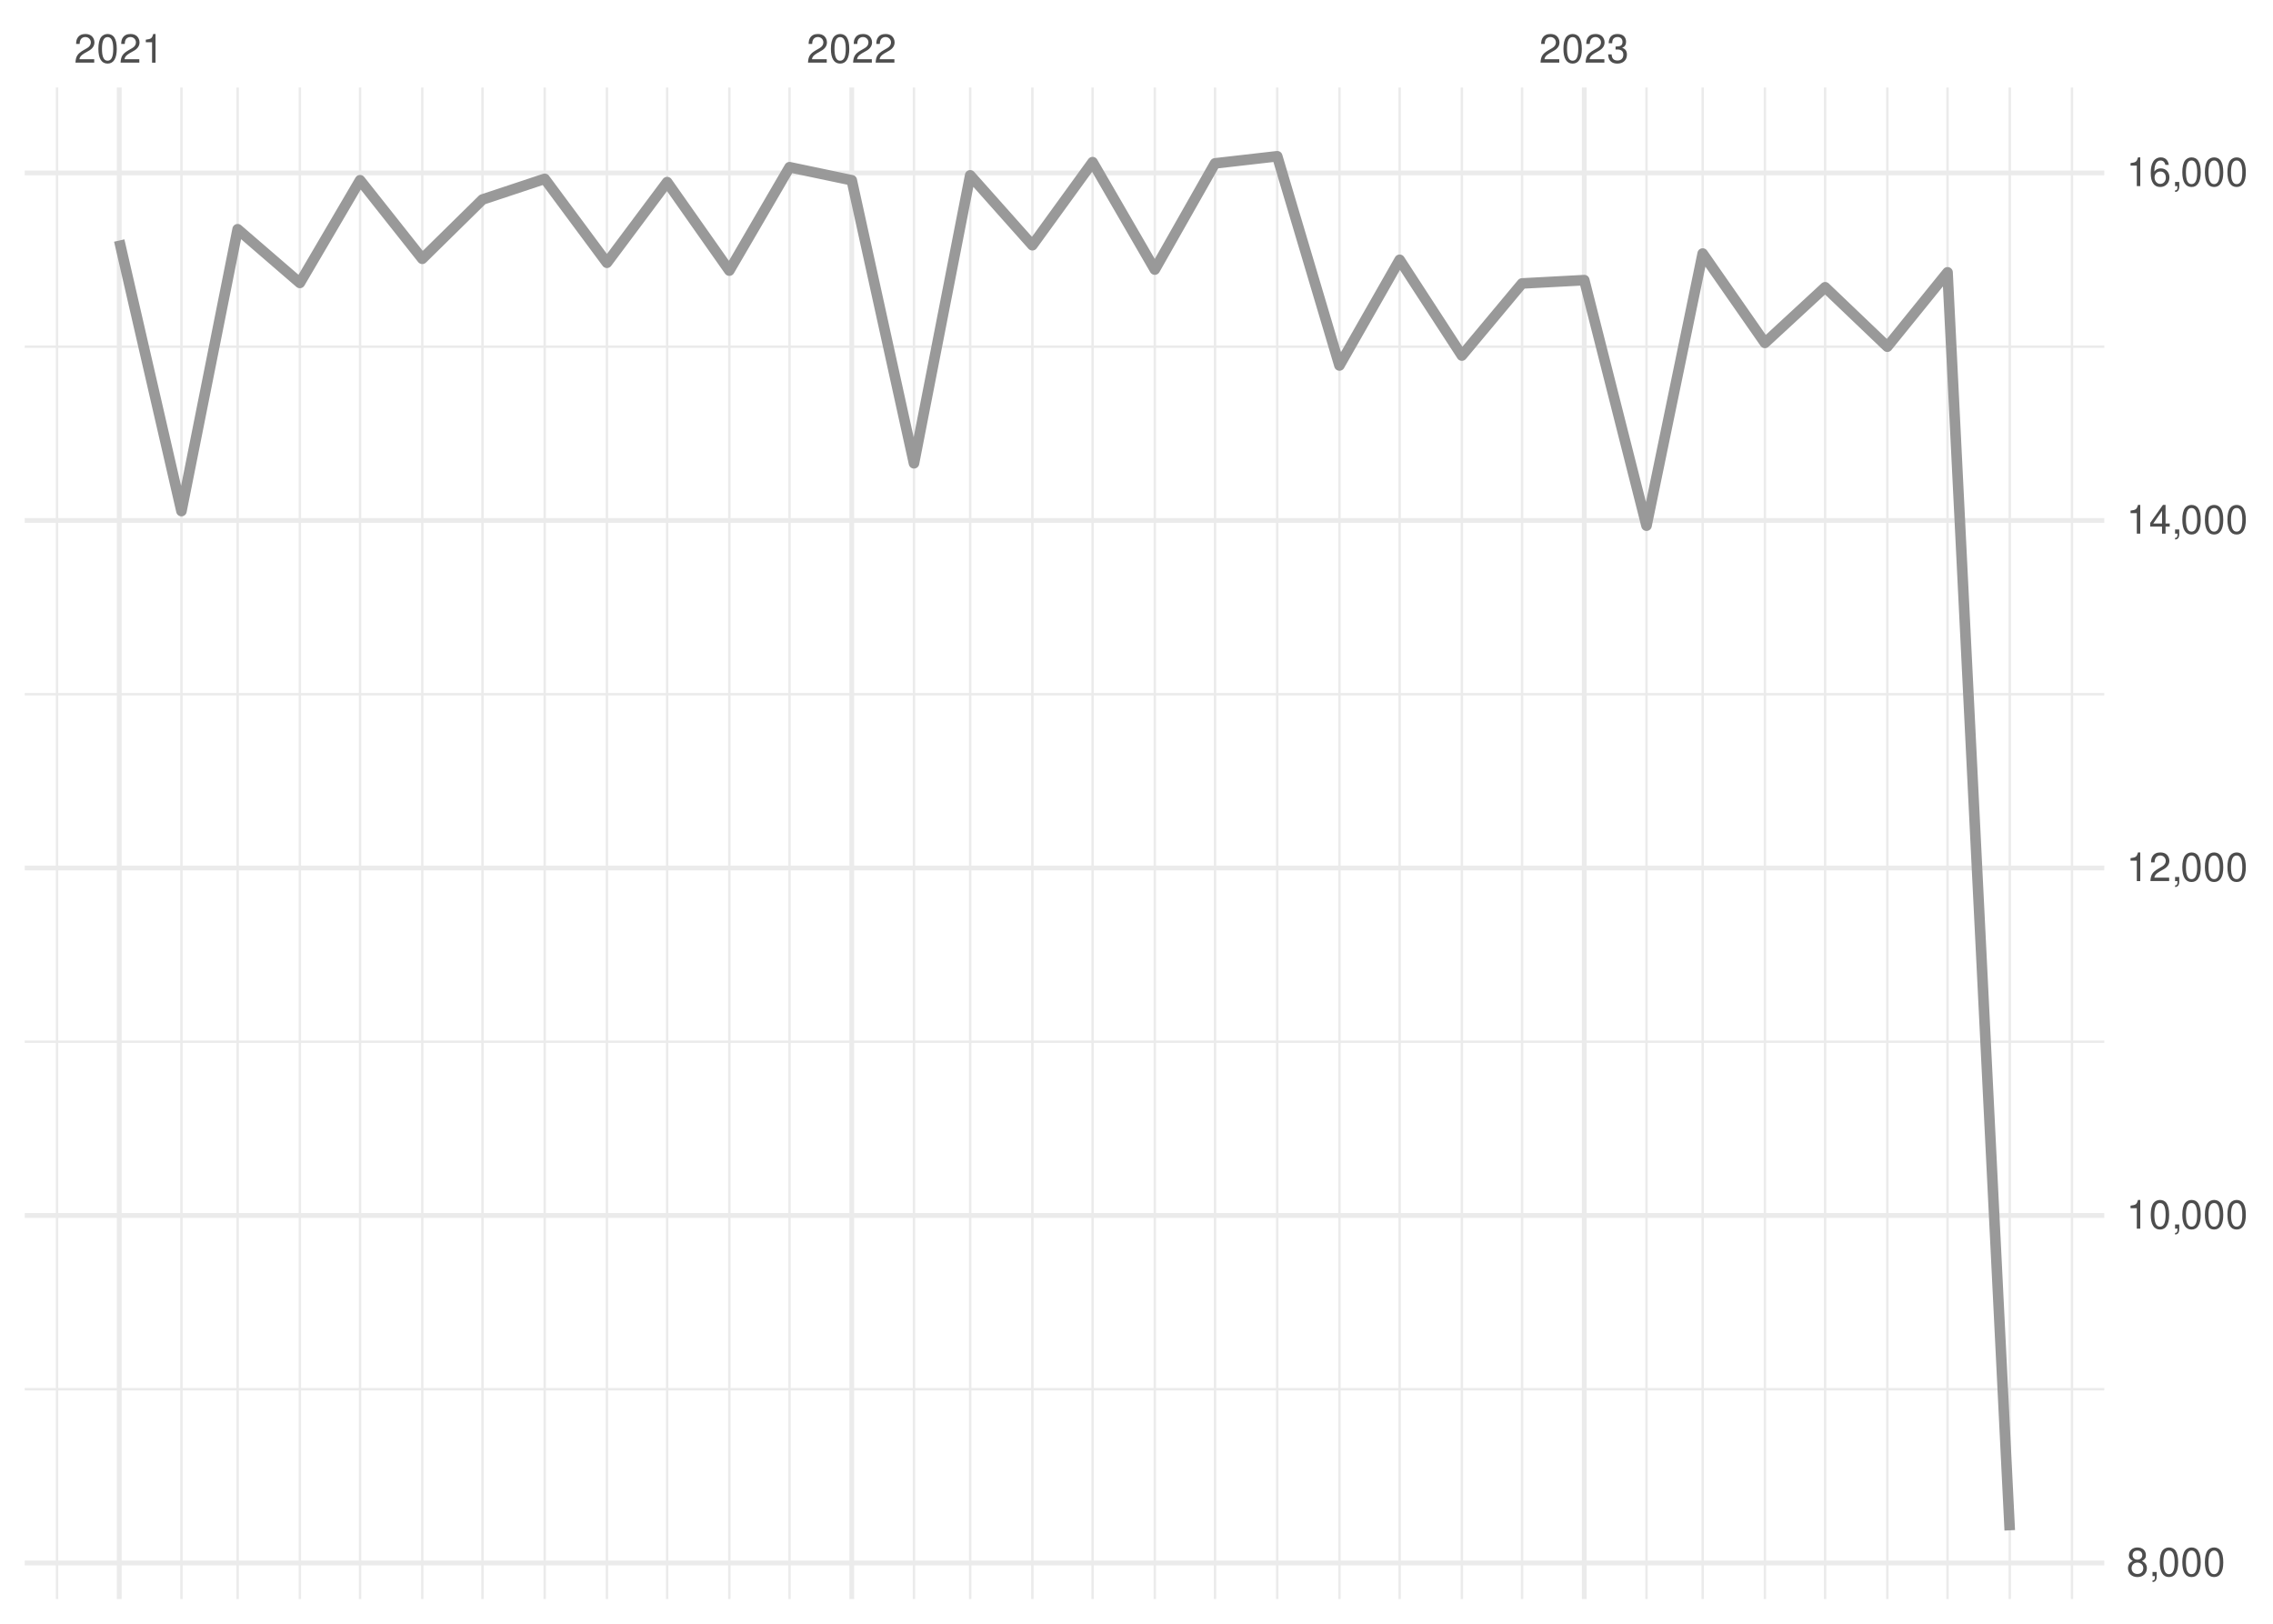
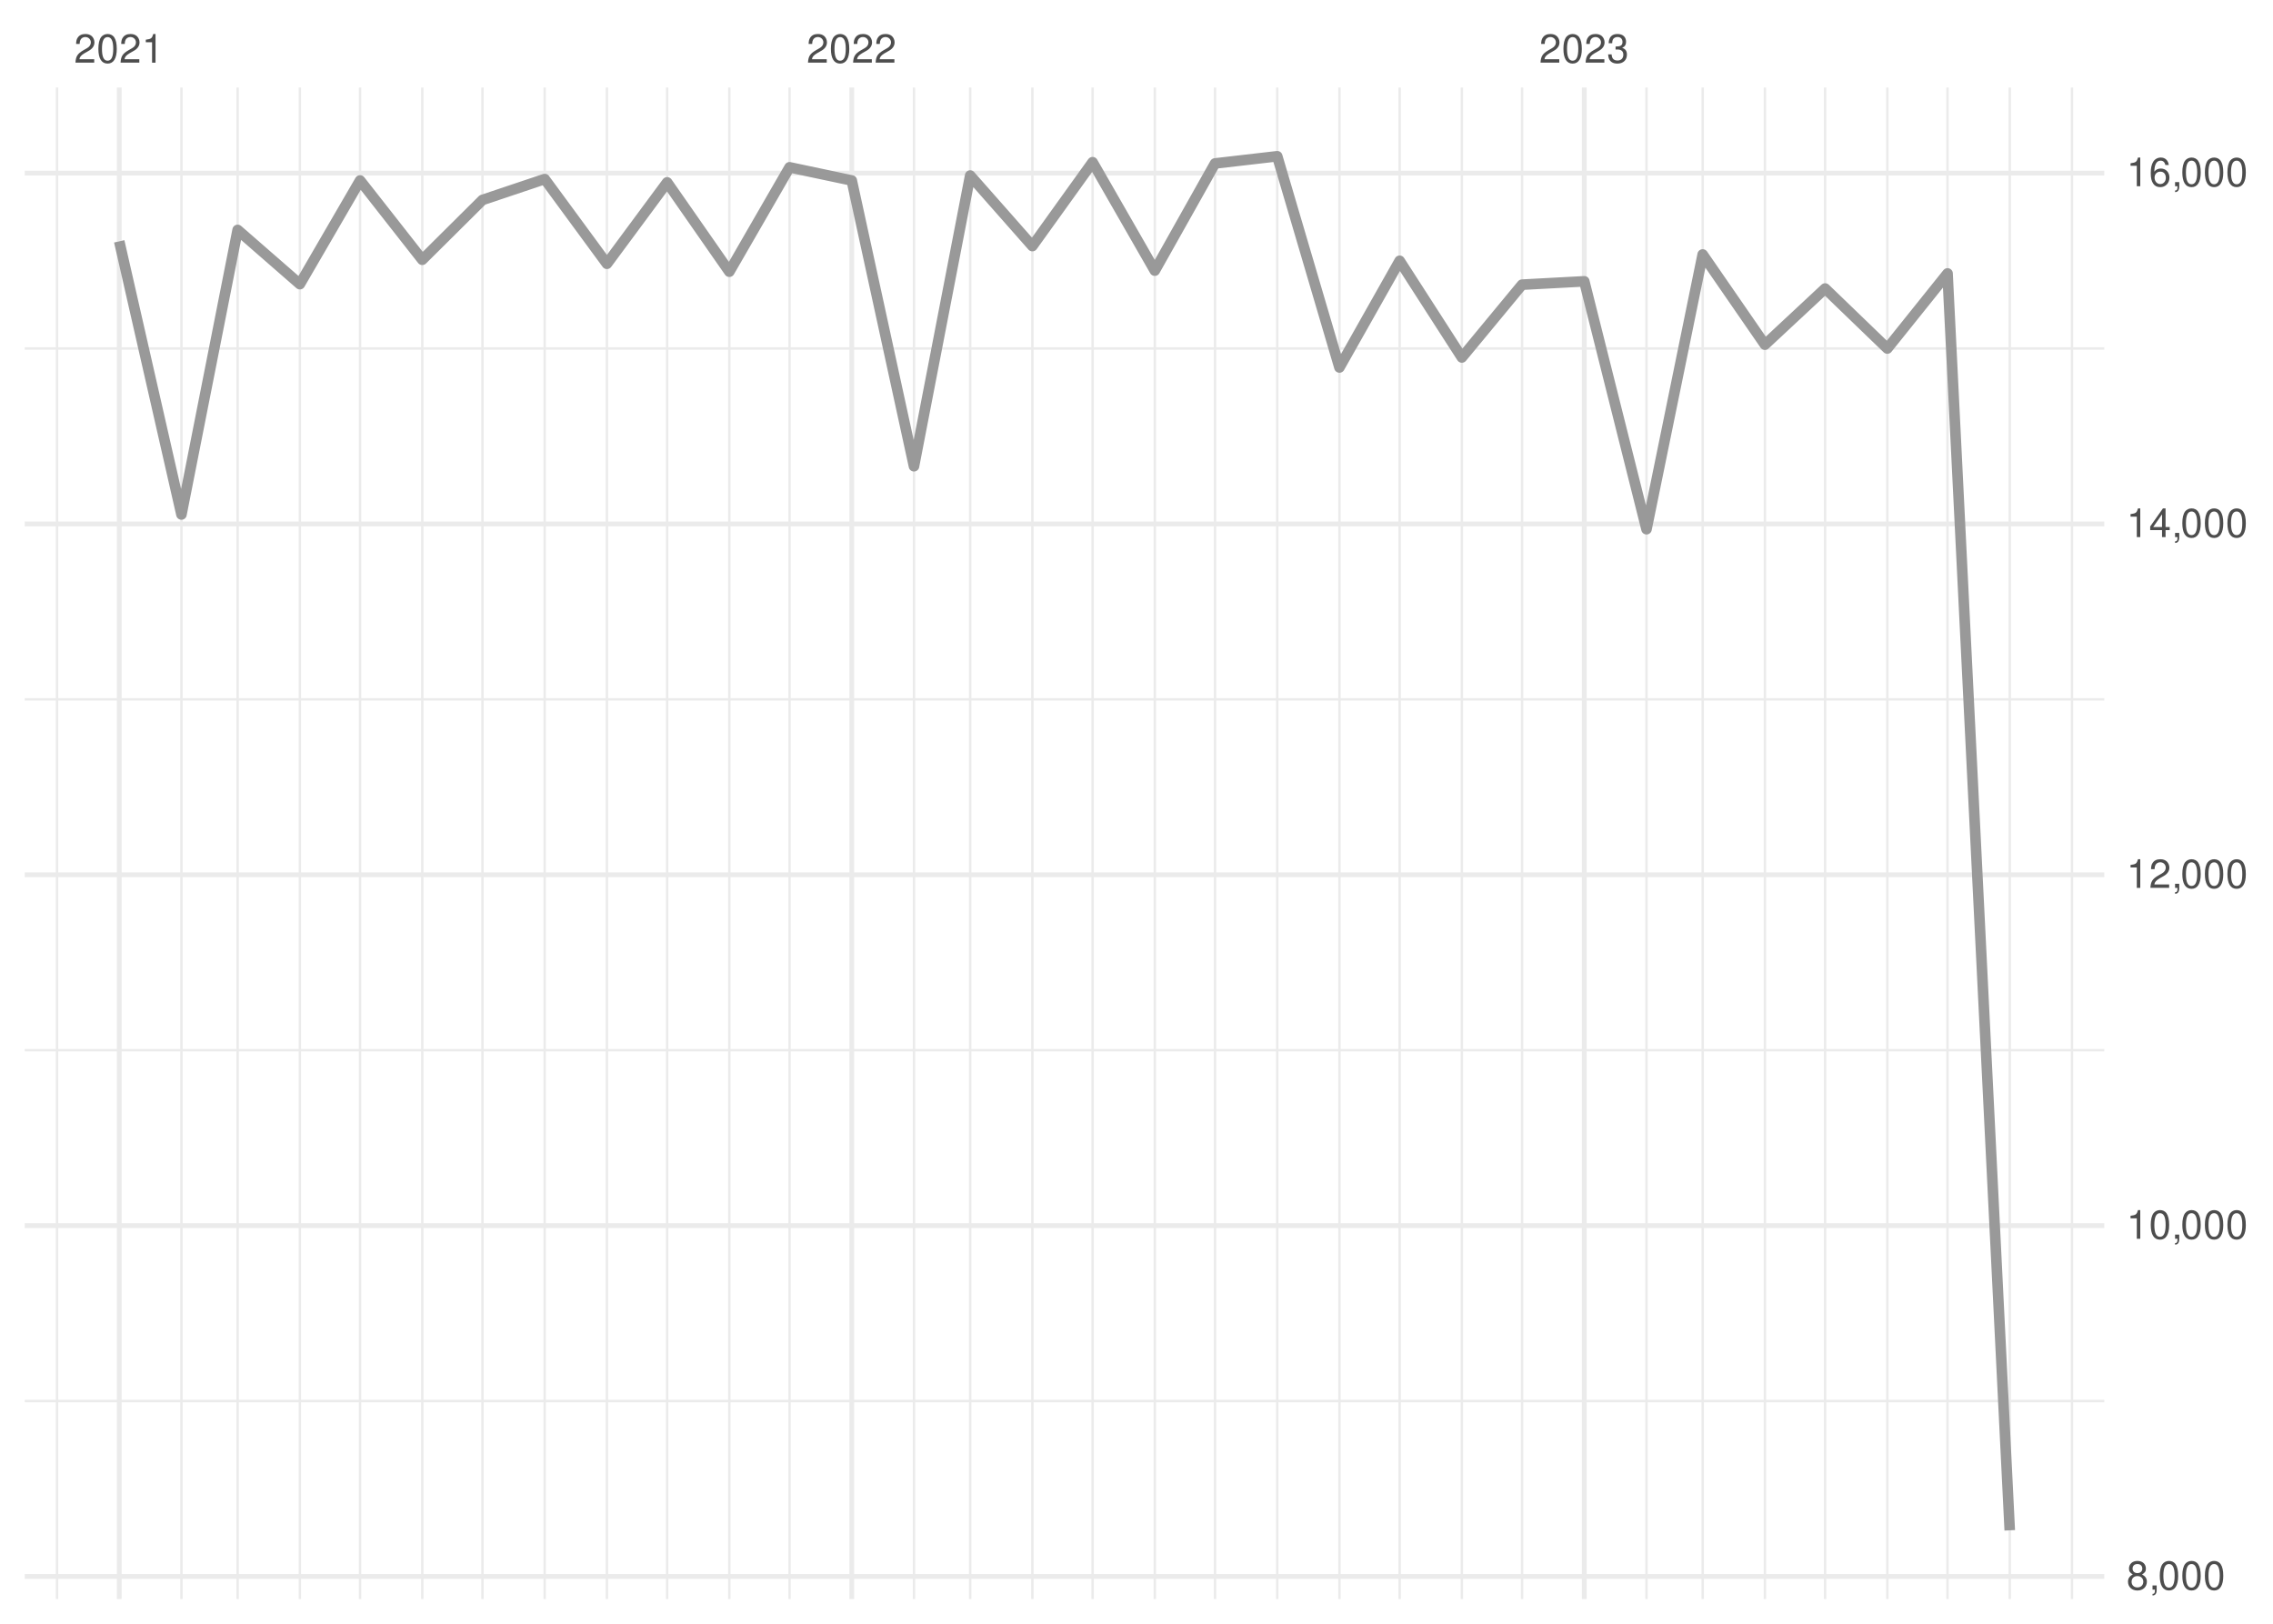
<svg xmlns="http://www.w3.org/2000/svg" xmlns:xlink="http://www.w3.org/1999/xlink" width="504pt" height="360pt" viewBox="0 0 504 360" version="1.1">
  <defs>
    <g>
      <symbol overflow="visible" id="glyph0-0">
        <path style="stroke:none;" d="" />
      </symbol>
      <symbol overflow="visible" id="glyph0-1">
        <path style="stroke:none;" d="M 4.453 -0.766 L 1.172 -0.766 C 1.25 -1.297 1.531 -1.625 2.297 -2.094 L 3.172 -2.594 C 4.047 -3.062 4.5 -3.719 4.5 -4.5 C 4.5 -5.031 4.281 -5.531 3.922 -5.875 C 3.547 -6.203 3.094 -6.359 2.5 -6.359 C 1.703 -6.359 1.125 -6.078 0.781 -5.531 C 0.547 -5.203 0.453 -4.797 0.438 -4.156 L 1.219 -4.156 C 1.234 -4.594 1.297 -4.844 1.406 -5.062 C 1.594 -5.438 2 -5.688 2.469 -5.688 C 3.172 -5.688 3.703 -5.172 3.703 -4.484 C 3.703 -3.969 3.406 -3.531 2.859 -3.219 L 2.047 -2.75 C 0.75 -2 0.375 -1.406 0.297 -0.016 L 4.453 -0.016 Z M 4.453 -0.766 " />
      </symbol>
      <symbol overflow="visible" id="glyph0-2">
        <path style="stroke:none;" d="M 2.422 -6.359 C 1.844 -6.359 1.312 -6.094 0.984 -5.672 C 0.578 -5.109 0.375 -4.25 0.375 -3.078 C 0.375 -0.938 1.078 0.203 2.422 0.203 C 3.734 0.203 4.453 -0.938 4.453 -3.031 C 4.453 -4.25 4.266 -5.078 3.859 -5.672 C 3.531 -6.109 3.016 -6.359 2.422 -6.359 Z M 2.422 -5.672 C 3.25 -5.672 3.672 -4.828 3.672 -3.094 C 3.672 -1.281 3.266 -0.438 2.406 -0.438 C 1.578 -0.438 1.172 -1.312 1.172 -3.062 C 1.172 -4.828 1.578 -5.672 2.422 -5.672 Z M 2.422 -5.672 " />
      </symbol>
      <symbol overflow="visible" id="glyph0-3">
        <path style="stroke:none;" d="M 2.281 -4.531 L 2.281 0 L 3.047 0 L 3.047 -6.359 L 2.547 -6.359 C 2.266 -5.391 2.094 -5.25 0.891 -5.094 L 0.891 -4.531 Z M 2.281 -4.531 " />
      </symbol>
      <symbol overflow="visible" id="glyph0-4">
        <path style="stroke:none;" d="M 1.938 -2.922 L 2.359 -2.922 C 3.203 -2.922 3.656 -2.531 3.656 -1.766 C 3.656 -0.969 3.172 -0.484 2.375 -0.484 C 1.516 -0.484 1.109 -0.922 1.062 -1.844 L 0.281 -1.844 C 0.312 -1.344 0.406 -1 0.547 -0.719 C 0.875 -0.109 1.484 0.203 2.344 0.203 C 3.625 0.203 4.453 -0.578 4.453 -1.781 C 4.453 -2.594 4.141 -3.031 3.391 -3.297 C 3.969 -3.531 4.266 -3.969 4.266 -4.609 C 4.266 -5.703 3.547 -6.359 2.359 -6.359 C 1.109 -6.359 0.438 -5.656 0.406 -4.312 L 1.188 -4.312 C 1.203 -4.703 1.234 -4.922 1.328 -5.109 C 1.5 -5.469 1.891 -5.688 2.375 -5.688 C 3.062 -5.688 3.469 -5.266 3.469 -4.578 C 3.469 -4.141 3.312 -3.859 2.969 -3.719 C 2.766 -3.625 2.484 -3.594 1.938 -3.578 Z M 1.938 -2.922 " />
      </symbol>
      <symbol overflow="visible" id="glyph0-5">
        <path style="stroke:none;" d="M 3.438 -3.359 C 4.094 -3.75 4.297 -4.062 4.297 -4.656 C 4.297 -5.672 3.531 -6.359 2.422 -6.359 C 1.312 -6.359 0.547 -5.672 0.547 -4.672 C 0.547 -4.062 0.75 -3.75 1.391 -3.359 C 0.672 -2.984 0.328 -2.469 0.328 -1.766 C 0.328 -0.609 1.172 0.203 2.422 0.203 C 3.656 0.203 4.516 -0.609 4.516 -1.766 C 4.516 -2.469 4.156 -2.984 3.438 -3.359 Z M 2.422 -5.672 C 3.078 -5.672 3.5 -5.281 3.5 -4.641 C 3.5 -4.047 3.062 -3.656 2.422 -3.656 C 1.766 -3.656 1.344 -4.047 1.344 -4.656 C 1.344 -5.281 1.766 -5.672 2.422 -5.672 Z M 2.422 -3 C 3.188 -3 3.719 -2.484 3.719 -1.75 C 3.719 -0.984 3.203 -0.484 2.406 -0.484 C 1.641 -0.484 1.125 -1 1.125 -1.734 C 1.125 -2.5 1.641 -3 2.422 -3 Z M 2.422 -3 " />
      </symbol>
      <symbol overflow="visible" id="glyph0-6">
        <path style="stroke:none;" d="M 0.766 -0.922 L 0.766 0 L 1.297 0 L 1.297 0.156 C 1.297 0.766 1.172 0.938 0.766 0.953 L 0.766 1.297 C 1.344 1.312 1.688 0.891 1.688 0.141 L 1.688 -0.922 Z M 0.766 -0.922 " />
      </symbol>
      <symbol overflow="visible" id="glyph0-7">
        <path style="stroke:none;" d="M 2.875 -1.547 L 2.875 0 L 3.656 0 L 3.656 -1.547 L 4.578 -1.547 L 4.578 -2.234 L 3.656 -2.234 L 3.656 -6.359 L 3.078 -6.359 L 0.25 -2.359 L 0.25 -1.547 Z M 2.875 -2.234 L 0.922 -2.234 L 2.875 -5.047 Z M 2.875 -2.234 " />
      </symbol>
      <symbol overflow="visible" id="glyph0-8">
        <path style="stroke:none;" d="M 4.375 -4.703 C 4.234 -5.75 3.562 -6.359 2.609 -6.359 C 1.922 -6.359 1.312 -6.031 0.938 -5.453 C 0.547 -4.828 0.375 -4.062 0.375 -2.906 C 0.375 -1.828 0.531 -1.156 0.906 -0.594 C 1.234 -0.078 1.781 0.203 2.469 0.203 C 3.656 0.203 4.516 -0.688 4.516 -1.922 C 4.516 -3.094 3.719 -3.922 2.609 -3.922 C 1.984 -3.922 1.5 -3.688 1.172 -3.234 C 1.172 -4.797 1.672 -5.672 2.562 -5.672 C 3.109 -5.672 3.484 -5.328 3.609 -4.703 Z M 2.5 -3.234 C 3.25 -3.234 3.719 -2.703 3.719 -1.859 C 3.719 -1.062 3.188 -0.484 2.484 -0.484 C 1.766 -0.484 1.219 -1.094 1.219 -1.906 C 1.219 -2.688 1.734 -3.234 2.5 -3.234 Z M 2.5 -3.234 " />
      </symbol>
    </g>
    <clipPath id="clip1">
-       <path d="M 5.48 307 L 466.59 307 L 466.59 309 L 5.48 309 Z M 5.48 307 " />
+       <path d="M 5.48 310 L 466.59 310 L 466.59 311 L 5.48 311 Z M 5.48 310 " />
    </clipPath>
    <clipPath id="clip2">
-       <path d="M 5.48 230 L 466.59 230 L 466.59 232 L 5.48 232 Z M 5.48 230 " />
+       <path d="M 5.48 232 L 466.59 232 L 466.59 234 L 5.48 234 Z M 5.48 232 " />
    </clipPath>
    <clipPath id="clip3">
-       <path d="M 5.48 153 L 466.59 153 L 466.59 155 L 5.48 155 Z M 5.48 153 " />
+       <path d="M 5.48 154 L 466.59 154 L 466.59 156 L 5.48 156 Z M 5.48 154 " />
    </clipPath>
    <clipPath id="clip4">
-       <path d="M 5.48 76 L 466.59 76 L 466.59 78 L 5.48 78 Z M 5.48 76 " />
+       <path d="M 5.48 77 L 466.59 77 L 466.59 78 L 5.48 78 Z M 5.48 77 " />
    </clipPath>
    <clipPath id="clip5">
      <path d="M 12 19.41 L 13 19.41 L 13 354.52 L 12 354.52 Z M 12 19.41 " />
    </clipPath>
    <clipPath id="clip6">
      <path d="M 39 19.41 L 41 19.41 L 41 354.52 L 39 354.52 Z M 39 19.41 " />
    </clipPath>
    <clipPath id="clip7">
      <path d="M 52 19.41 L 53 19.41 L 53 354.52 L 52 354.52 Z M 52 19.41 " />
    </clipPath>
    <clipPath id="clip8">
      <path d="M 66 19.41 L 67 19.41 L 67 354.52 L 66 354.52 Z M 66 19.41 " />
    </clipPath>
    <clipPath id="clip9">
      <path d="M 79 19.41 L 81 19.41 L 81 354.52 L 79 354.52 Z M 79 19.41 " />
    </clipPath>
    <clipPath id="clip10">
      <path d="M 93 19.41 L 94 19.41 L 94 354.52 L 93 354.52 Z M 93 19.41 " />
    </clipPath>
    <clipPath id="clip11">
      <path d="M 106 19.41 L 108 19.41 L 108 354.52 L 106 354.52 Z M 106 19.41 " />
    </clipPath>
    <clipPath id="clip12">
      <path d="M 120 19.41 L 122 19.41 L 122 354.52 L 120 354.52 Z M 120 19.41 " />
    </clipPath>
    <clipPath id="clip13">
      <path d="M 134 19.41 L 135 19.41 L 135 354.52 L 134 354.52 Z M 134 19.41 " />
    </clipPath>
    <clipPath id="clip14">
      <path d="M 147 19.41 L 149 19.41 L 149 354.52 L 147 354.52 Z M 147 19.41 " />
    </clipPath>
    <clipPath id="clip15">
      <path d="M 161 19.41 L 162 19.41 L 162 354.52 L 161 354.52 Z M 161 19.41 " />
    </clipPath>
    <clipPath id="clip16">
      <path d="M 174 19.41 L 176 19.41 L 176 354.52 L 174 354.52 Z M 174 19.41 " />
    </clipPath>
    <clipPath id="clip17">
      <path d="M 202 19.41 L 203 19.41 L 203 354.52 L 202 354.52 Z M 202 19.41 " />
    </clipPath>
    <clipPath id="clip18">
      <path d="M 214 19.41 L 216 19.41 L 216 354.52 L 214 354.52 Z M 214 19.41 " />
    </clipPath>
    <clipPath id="clip19">
      <path d="M 228 19.41 L 230 19.41 L 230 354.52 L 228 354.52 Z M 228 19.41 " />
    </clipPath>
    <clipPath id="clip20">
      <path d="M 242 19.41 L 243 19.41 L 243 354.52 L 242 354.52 Z M 242 19.41 " />
    </clipPath>
    <clipPath id="clip21">
      <path d="M 255 19.41 L 257 19.41 L 257 354.52 L 255 354.52 Z M 255 19.41 " />
    </clipPath>
    <clipPath id="clip22">
      <path d="M 269 19.41 L 270 19.41 L 270 354.52 L 269 354.52 Z M 269 19.41 " />
    </clipPath>
    <clipPath id="clip23">
      <path d="M 282 19.41 L 284 19.41 L 284 354.52 L 282 354.52 Z M 282 19.41 " />
    </clipPath>
    <clipPath id="clip24">
      <path d="M 296 19.41 L 298 19.41 L 298 354.52 L 296 354.52 Z M 296 19.41 " />
    </clipPath>
    <clipPath id="clip25">
      <path d="M 310 19.41 L 311 19.41 L 311 354.52 L 310 354.52 Z M 310 19.41 " />
    </clipPath>
    <clipPath id="clip26">
      <path d="M 323 19.41 L 325 19.41 L 325 354.52 L 323 354.52 Z M 323 19.41 " />
    </clipPath>
    <clipPath id="clip27">
      <path d="M 337 19.41 L 338 19.41 L 338 354.52 L 337 354.52 Z M 337 19.41 " />
    </clipPath>
    <clipPath id="clip28">
      <path d="M 364 19.41 L 366 19.41 L 366 354.52 L 364 354.52 Z M 364 19.41 " />
    </clipPath>
    <clipPath id="clip29">
      <path d="M 377 19.41 L 378 19.41 L 378 354.52 L 377 354.52 Z M 377 19.41 " />
    </clipPath>
    <clipPath id="clip30">
      <path d="M 391 19.41 L 392 19.41 L 392 354.52 L 391 354.52 Z M 391 19.41 " />
    </clipPath>
    <clipPath id="clip31">
      <path d="M 404 19.41 L 405 19.41 L 405 354.52 L 404 354.52 Z M 404 19.41 " />
    </clipPath>
    <clipPath id="clip32">
      <path d="M 418 19.41 L 419 19.41 L 419 354.52 L 418 354.52 Z M 418 19.41 " />
    </clipPath>
    <clipPath id="clip33">
      <path d="M 431 19.41 L 433 19.41 L 433 354.52 L 431 354.52 Z M 431 19.41 " />
    </clipPath>
    <clipPath id="clip34">
      <path d="M 445 19.41 L 446 19.41 L 446 354.52 L 445 354.52 Z M 445 19.41 " />
    </clipPath>
    <clipPath id="clip35">
      <path d="M 459 19.41 L 460 19.41 L 460 354.52 L 459 354.52 Z M 459 19.41 " />
    </clipPath>
    <clipPath id="clip36">
-       <path d="M 5.48 345 L 466.59 345 L 466.59 348 L 5.48 348 Z M 5.48 345 " />
+       <path d="M 5.48 348 L 466.59 348 L 466.59 351 L 5.48 351 Z M 5.48 348 " />
    </clipPath>
    <clipPath id="clip37">
-       <path d="M 5.48 268 L 466.59 268 L 466.59 271 L 5.48 271 Z M 5.48 268 " />
+       <path d="M 5.48 271 L 466.59 271 L 466.59 273 L 5.48 273 Z M 5.48 271 " />
    </clipPath>
    <clipPath id="clip38">
-       <path d="M 5.48 191 L 466.59 191 L 466.59 193 L 5.48 193 Z M 5.48 191 " />
+       <path d="M 5.48 193 L 466.59 193 L 466.59 195 L 5.48 195 Z M 5.48 193 " />
    </clipPath>
    <clipPath id="clip39">
-       <path d="M 5.48 114 L 466.59 114 L 466.59 116 L 5.48 116 Z M 5.48 114 " />
+       <path d="M 5.48 115 L 466.59 115 L 466.59 117 L 5.48 117 Z M 5.48 115 " />
    </clipPath>
    <clipPath id="clip40">
      <path d="M 5.48 37 L 466.59 37 L 466.59 39 L 5.48 39 Z M 5.48 37 " />
    </clipPath>
    <clipPath id="clip41">
      <path d="M 25 19.41 L 27 19.41 L 27 354.52 L 25 354.52 Z M 25 19.41 " />
    </clipPath>
    <clipPath id="clip42">
      <path d="M 188 19.41 L 190 19.41 L 190 354.52 L 188 354.52 Z M 188 19.41 " />
    </clipPath>
    <clipPath id="clip43">
      <path d="M 350 19.41 L 352 19.41 L 352 354.52 L 350 354.52 Z M 350 19.41 " />
    </clipPath>
  </defs>
  <g id="surface26">
    <rect x="0" y="0" width="504" height="360" style="fill:rgb(100%,100%,100%);fill-opacity:1;stroke:none;" />
    <g clip-path="url(#clip1)" clip-rule="nonzero">
-       <path style="fill:none;stroke-width:0.533;stroke-linecap:butt;stroke-linejoin:round;stroke:rgb(92.157%,92.157%,92.157%);stroke-opacity:1;stroke-miterlimit:10;" d="M 5.48 308.008 L 466.59 308.008 " />
+       <path style="fill:none;stroke-width:0.533;stroke-linecap:butt;stroke-linejoin:round;stroke:rgb(92.157%,92.157%,92.157%);stroke-opacity:1;stroke-miterlimit:10;" d="M 5.48 310.625 L 466.59 310.625 " />
    </g>
    <g clip-path="url(#clip2)" clip-rule="nonzero">
-       <path style="fill:none;stroke-width:0.533;stroke-linecap:butt;stroke-linejoin:round;stroke:rgb(92.157%,92.157%,92.157%);stroke-opacity:1;stroke-miterlimit:10;" d="M 5.48 230.961 L 466.59 230.961 " />
+       <path style="fill:none;stroke-width:0.533;stroke-linecap:butt;stroke-linejoin:round;stroke:rgb(92.157%,92.157%,92.157%);stroke-opacity:1;stroke-miterlimit:10;" d="M 5.48 232.84 L 466.59 232.84 " />
    </g>
    <g clip-path="url(#clip3)" clip-rule="nonzero">
-       <path style="fill:none;stroke-width:0.533;stroke-linecap:butt;stroke-linejoin:round;stroke:rgb(92.157%,92.157%,92.157%);stroke-opacity:1;stroke-miterlimit:10;" d="M 5.48 153.914 L 466.59 153.914 " />
+       <path style="fill:none;stroke-width:0.533;stroke-linecap:butt;stroke-linejoin:round;stroke:rgb(92.157%,92.157%,92.157%);stroke-opacity:1;stroke-miterlimit:10;" d="M 5.48 155.055 L 466.59 155.055 " />
    </g>
    <g clip-path="url(#clip4)" clip-rule="nonzero">
-       <path style="fill:none;stroke-width:0.533;stroke-linecap:butt;stroke-linejoin:round;stroke:rgb(92.157%,92.157%,92.157%);stroke-opacity:1;stroke-miterlimit:10;" d="M 5.48 76.863 L 466.59 76.863 " />
+       <path style="fill:none;stroke-width:0.533;stroke-linecap:butt;stroke-linejoin:round;stroke:rgb(92.157%,92.157%,92.157%);stroke-opacity:1;stroke-miterlimit:10;" d="M 5.48 77.27 L 466.59 77.27 " />
    </g>
    <g clip-path="url(#clip5)" clip-rule="nonzero">
      <path style="fill:none;stroke-width:0.533;stroke-linecap:butt;stroke-linejoin:round;stroke:rgb(92.157%,92.157%,92.157%);stroke-opacity:1;stroke-miterlimit:10;" d="M 12.645 354.52 L 12.645 19.41 " />
    </g>
    <g clip-path="url(#clip6)" clip-rule="nonzero">
      <path style="fill:none;stroke-width:0.533;stroke-linecap:butt;stroke-linejoin:round;stroke:rgb(92.157%,92.157%,92.157%);stroke-opacity:1;stroke-miterlimit:10;" d="M 40.234 354.52 L 40.234 19.41 " />
    </g>
    <g clip-path="url(#clip7)" clip-rule="nonzero">
      <path style="fill:none;stroke-width:0.533;stroke-linecap:butt;stroke-linejoin:round;stroke:rgb(92.157%,92.157%,92.157%);stroke-opacity:1;stroke-miterlimit:10;" d="M 52.695 354.52 L 52.695 19.41 " />
    </g>
    <g clip-path="url(#clip8)" clip-rule="nonzero">
      <path style="fill:none;stroke-width:0.533;stroke-linecap:butt;stroke-linejoin:round;stroke:rgb(92.157%,92.157%,92.157%);stroke-opacity:1;stroke-miterlimit:10;" d="M 66.488 354.52 L 66.488 19.41 " />
    </g>
    <g clip-path="url(#clip9)" clip-rule="nonzero">
      <path style="fill:none;stroke-width:0.533;stroke-linecap:butt;stroke-linejoin:round;stroke:rgb(92.157%,92.157%,92.157%);stroke-opacity:1;stroke-miterlimit:10;" d="M 79.84 354.52 L 79.84 19.41 " />
    </g>
    <g clip-path="url(#clip10)" clip-rule="nonzero">
      <path style="fill:none;stroke-width:0.533;stroke-linecap:butt;stroke-linejoin:round;stroke:rgb(92.157%,92.157%,92.157%);stroke-opacity:1;stroke-miterlimit:10;" d="M 93.633 354.52 L 93.633 19.41 " />
    </g>
    <g clip-path="url(#clip11)" clip-rule="nonzero">
      <path style="fill:none;stroke-width:0.533;stroke-linecap:butt;stroke-linejoin:round;stroke:rgb(92.157%,92.157%,92.157%);stroke-opacity:1;stroke-miterlimit:10;" d="M 106.984 354.52 L 106.984 19.41 " />
    </g>
    <g clip-path="url(#clip12)" clip-rule="nonzero">
      <path style="fill:none;stroke-width:0.533;stroke-linecap:butt;stroke-linejoin:round;stroke:rgb(92.157%,92.157%,92.157%);stroke-opacity:1;stroke-miterlimit:10;" d="M 120.777 354.52 L 120.777 19.41 " />
    </g>
    <g clip-path="url(#clip13)" clip-rule="nonzero">
      <path style="fill:none;stroke-width:0.533;stroke-linecap:butt;stroke-linejoin:round;stroke:rgb(92.157%,92.157%,92.157%);stroke-opacity:1;stroke-miterlimit:10;" d="M 134.574 354.52 L 134.574 19.41 " />
    </g>
    <g clip-path="url(#clip14)" clip-rule="nonzero">
      <path style="fill:none;stroke-width:0.533;stroke-linecap:butt;stroke-linejoin:round;stroke:rgb(92.157%,92.157%,92.157%);stroke-opacity:1;stroke-miterlimit:10;" d="M 147.926 354.52 L 147.926 19.41 " />
    </g>
    <g clip-path="url(#clip15)" clip-rule="nonzero">
      <path style="fill:none;stroke-width:0.533;stroke-linecap:butt;stroke-linejoin:round;stroke:rgb(92.157%,92.157%,92.157%);stroke-opacity:1;stroke-miterlimit:10;" d="M 161.719 354.52 L 161.719 19.41 " />
    </g>
    <g clip-path="url(#clip16)" clip-rule="nonzero">
      <path style="fill:none;stroke-width:0.533;stroke-linecap:butt;stroke-linejoin:round;stroke:rgb(92.157%,92.157%,92.157%);stroke-opacity:1;stroke-miterlimit:10;" d="M 175.07 354.52 L 175.07 19.41 " />
    </g>
    <g clip-path="url(#clip17)" clip-rule="nonzero">
      <path style="fill:none;stroke-width:0.533;stroke-linecap:butt;stroke-linejoin:round;stroke:rgb(92.157%,92.157%,92.157%);stroke-opacity:1;stroke-miterlimit:10;" d="M 202.66 354.52 L 202.66 19.41 " />
    </g>
    <g clip-path="url(#clip18)" clip-rule="nonzero">
      <path style="fill:none;stroke-width:0.533;stroke-linecap:butt;stroke-linejoin:round;stroke:rgb(92.157%,92.157%,92.157%);stroke-opacity:1;stroke-miterlimit:10;" d="M 215.121 354.52 L 215.121 19.41 " />
    </g>
    <g clip-path="url(#clip19)" clip-rule="nonzero">
      <path style="fill:none;stroke-width:0.533;stroke-linecap:butt;stroke-linejoin:round;stroke:rgb(92.157%,92.157%,92.157%);stroke-opacity:1;stroke-miterlimit:10;" d="M 228.914 354.52 L 228.914 19.41 " />
    </g>
    <g clip-path="url(#clip20)" clip-rule="nonzero">
      <path style="fill:none;stroke-width:0.533;stroke-linecap:butt;stroke-linejoin:round;stroke:rgb(92.157%,92.157%,92.157%);stroke-opacity:1;stroke-miterlimit:10;" d="M 242.266 354.52 L 242.266 19.41 " />
    </g>
    <g clip-path="url(#clip21)" clip-rule="nonzero">
      <path style="fill:none;stroke-width:0.533;stroke-linecap:butt;stroke-linejoin:round;stroke:rgb(92.157%,92.157%,92.157%);stroke-opacity:1;stroke-miterlimit:10;" d="M 256.059 354.52 L 256.059 19.41 " />
    </g>
    <g clip-path="url(#clip22)" clip-rule="nonzero">
      <path style="fill:none;stroke-width:0.533;stroke-linecap:butt;stroke-linejoin:round;stroke:rgb(92.157%,92.157%,92.157%);stroke-opacity:1;stroke-miterlimit:10;" d="M 269.41 354.52 L 269.41 19.41 " />
    </g>
    <g clip-path="url(#clip23)" clip-rule="nonzero">
      <path style="fill:none;stroke-width:0.533;stroke-linecap:butt;stroke-linejoin:round;stroke:rgb(92.157%,92.157%,92.157%);stroke-opacity:1;stroke-miterlimit:10;" d="M 283.203 354.52 L 283.203 19.41 " />
    </g>
    <g clip-path="url(#clip24)" clip-rule="nonzero">
      <path style="fill:none;stroke-width:0.533;stroke-linecap:butt;stroke-linejoin:round;stroke:rgb(92.157%,92.157%,92.157%);stroke-opacity:1;stroke-miterlimit:10;" d="M 297 354.52 L 297 19.41 " />
    </g>
    <g clip-path="url(#clip25)" clip-rule="nonzero">
      <path style="fill:none;stroke-width:0.533;stroke-linecap:butt;stroke-linejoin:round;stroke:rgb(92.157%,92.157%,92.157%);stroke-opacity:1;stroke-miterlimit:10;" d="M 310.348 354.52 L 310.348 19.41 " />
    </g>
    <g clip-path="url(#clip26)" clip-rule="nonzero">
      <path style="fill:none;stroke-width:0.533;stroke-linecap:butt;stroke-linejoin:round;stroke:rgb(92.157%,92.157%,92.157%);stroke-opacity:1;stroke-miterlimit:10;" d="M 324.145 354.52 L 324.145 19.41 " />
    </g>
    <g clip-path="url(#clip27)" clip-rule="nonzero">
      <path style="fill:none;stroke-width:0.533;stroke-linecap:butt;stroke-linejoin:round;stroke:rgb(92.157%,92.157%,92.157%);stroke-opacity:1;stroke-miterlimit:10;" d="M 337.496 354.52 L 337.496 19.41 " />
    </g>
    <g clip-path="url(#clip28)" clip-rule="nonzero">
      <path style="fill:none;stroke-width:0.533;stroke-linecap:butt;stroke-linejoin:round;stroke:rgb(92.157%,92.157%,92.157%);stroke-opacity:1;stroke-miterlimit:10;" d="M 365.086 354.52 L 365.086 19.41 " />
    </g>
    <g clip-path="url(#clip29)" clip-rule="nonzero">
      <path style="fill:none;stroke-width:0.533;stroke-linecap:butt;stroke-linejoin:round;stroke:rgb(92.157%,92.157%,92.157%);stroke-opacity:1;stroke-miterlimit:10;" d="M 377.543 354.52 L 377.543 19.41 " />
    </g>
    <g clip-path="url(#clip30)" clip-rule="nonzero">
      <path style="fill:none;stroke-width:0.533;stroke-linecap:butt;stroke-linejoin:round;stroke:rgb(92.157%,92.157%,92.157%);stroke-opacity:1;stroke-miterlimit:10;" d="M 391.34 354.52 L 391.34 19.41 " />
    </g>
    <g clip-path="url(#clip31)" clip-rule="nonzero">
      <path style="fill:none;stroke-width:0.533;stroke-linecap:butt;stroke-linejoin:round;stroke:rgb(92.157%,92.157%,92.157%);stroke-opacity:1;stroke-miterlimit:10;" d="M 404.691 354.52 L 404.691 19.41 " />
    </g>
    <g clip-path="url(#clip32)" clip-rule="nonzero">
      <path style="fill:none;stroke-width:0.533;stroke-linecap:butt;stroke-linejoin:round;stroke:rgb(92.157%,92.157%,92.157%);stroke-opacity:1;stroke-miterlimit:10;" d="M 418.484 354.52 L 418.484 19.41 " />
    </g>
    <g clip-path="url(#clip33)" clip-rule="nonzero">
      <path style="fill:none;stroke-width:0.533;stroke-linecap:butt;stroke-linejoin:round;stroke:rgb(92.157%,92.157%,92.157%);stroke-opacity:1;stroke-miterlimit:10;" d="M 431.836 354.52 L 431.836 19.41 " />
    </g>
    <g clip-path="url(#clip34)" clip-rule="nonzero">
      <path style="fill:none;stroke-width:0.533;stroke-linecap:butt;stroke-linejoin:round;stroke:rgb(92.157%,92.157%,92.157%);stroke-opacity:1;stroke-miterlimit:10;" d="M 445.629 354.52 L 445.629 19.41 " />
    </g>
    <g clip-path="url(#clip35)" clip-rule="nonzero">
      <path style="fill:none;stroke-width:0.533;stroke-linecap:butt;stroke-linejoin:round;stroke:rgb(92.157%,92.157%,92.157%);stroke-opacity:1;stroke-miterlimit:10;" d="M 459.426 354.52 L 459.426 19.41 " />
    </g>
    <g clip-path="url(#clip36)" clip-rule="nonzero">
-       <path style="fill:none;stroke-width:1.067;stroke-linecap:butt;stroke-linejoin:round;stroke:rgb(92.157%,92.157%,92.157%);stroke-opacity:1;stroke-miterlimit:10;" d="M 5.48 346.531 L 466.59 346.531 " />
+       <path style="fill:none;stroke-width:1.067;stroke-linecap:butt;stroke-linejoin:round;stroke:rgb(92.157%,92.157%,92.157%);stroke-opacity:1;stroke-miterlimit:10;" d="M 5.48 349.516 L 466.59 349.516 " />
    </g>
    <g clip-path="url(#clip37)" clip-rule="nonzero">
-       <path style="fill:none;stroke-width:1.067;stroke-linecap:butt;stroke-linejoin:round;stroke:rgb(92.157%,92.157%,92.157%);stroke-opacity:1;stroke-miterlimit:10;" d="M 5.48 269.484 L 466.59 269.484 " />
+       <path style="fill:none;stroke-width:1.067;stroke-linecap:butt;stroke-linejoin:round;stroke:rgb(92.157%,92.157%,92.157%);stroke-opacity:1;stroke-miterlimit:10;" d="M 5.48 271.73 L 466.59 271.73 " />
    </g>
    <g clip-path="url(#clip38)" clip-rule="nonzero">
-       <path style="fill:none;stroke-width:1.067;stroke-linecap:butt;stroke-linejoin:round;stroke:rgb(92.157%,92.157%,92.157%);stroke-opacity:1;stroke-miterlimit:10;" d="M 5.48 192.438 L 466.59 192.438 " />
+       <path style="fill:none;stroke-width:1.067;stroke-linecap:butt;stroke-linejoin:round;stroke:rgb(92.157%,92.157%,92.157%);stroke-opacity:1;stroke-miterlimit:10;" d="M 5.48 193.945 L 466.59 193.945 " />
    </g>
    <g clip-path="url(#clip39)" clip-rule="nonzero">
-       <path style="fill:none;stroke-width:1.067;stroke-linecap:butt;stroke-linejoin:round;stroke:rgb(92.157%,92.157%,92.157%);stroke-opacity:1;stroke-miterlimit:10;" d="M 5.48 115.391 L 466.59 115.391 " />
+       <path style="fill:none;stroke-width:1.067;stroke-linecap:butt;stroke-linejoin:round;stroke:rgb(92.157%,92.157%,92.157%);stroke-opacity:1;stroke-miterlimit:10;" d="M 5.48 116.16 L 466.59 116.16 " />
    </g>
    <g clip-path="url(#clip40)" clip-rule="nonzero">
-       <path style="fill:none;stroke-width:1.067;stroke-linecap:butt;stroke-linejoin:round;stroke:rgb(92.157%,92.157%,92.157%);stroke-opacity:1;stroke-miterlimit:10;" d="M 5.48 38.34 L 466.59 38.34 " />
+       <path style="fill:none;stroke-width:1.067;stroke-linecap:butt;stroke-linejoin:round;stroke:rgb(92.157%,92.157%,92.157%);stroke-opacity:1;stroke-miterlimit:10;" d="M 5.48 38.375 L 466.59 38.375 " />
    </g>
    <g clip-path="url(#clip41)" clip-rule="nonzero">
      <path style="fill:none;stroke-width:1.067;stroke-linecap:butt;stroke-linejoin:round;stroke:rgb(92.157%,92.157%,92.157%);stroke-opacity:1;stroke-miterlimit:10;" d="M 26.438 354.52 L 26.438 19.41 " />
    </g>
    <g clip-path="url(#clip42)" clip-rule="nonzero">
      <path style="fill:none;stroke-width:1.067;stroke-linecap:butt;stroke-linejoin:round;stroke:rgb(92.157%,92.157%,92.157%);stroke-opacity:1;stroke-miterlimit:10;" d="M 188.863 354.52 L 188.863 19.41 " />
    </g>
    <g clip-path="url(#clip43)" clip-rule="nonzero">
      <path style="fill:none;stroke-width:1.067;stroke-linecap:butt;stroke-linejoin:round;stroke:rgb(92.157%,92.157%,92.157%);stroke-opacity:1;stroke-miterlimit:10;" d="M 351.289 354.52 L 351.289 19.41 " />
    </g>
-     <path style="fill:none;stroke-width:2.347;stroke-linecap:butt;stroke-linejoin:round;stroke:rgb(60%,60%,60%);stroke-opacity:1;stroke-miterlimit:10;" d="M 26.438 53.328 L 40.234 113.309 L 52.695 50.824 L 66.488 62.727 L 79.84 39.961 L 93.633 57.371 L 106.984 44.234 L 120.777 39.652 L 134.574 58.258 L 147.926 40.383 L 161.719 59.992 L 175.07 37.07 L 188.863 39.961 L 202.66 102.715 L 215.121 38.879 L 228.914 54.367 L 242.266 35.953 L 256.059 59.762 L 269.41 36.223 L 283.203 34.645 L 297 81.027 L 310.348 57.602 L 324.145 78.828 L 337.496 62.844 L 351.289 62.109 L 365.086 116.543 L 377.543 56.215 L 391.34 76.02 L 404.691 63.691 L 418.484 76.863 L 431.836 60.379 L 445.629 339.289 " />
+     <path style="fill:none;stroke-width:2.347;stroke-linecap:butt;stroke-linejoin:round;stroke:rgb(60%,60%,60%);stroke-opacity:1;stroke-miterlimit:10;" d="M 26.438 53.508 L 40.234 114.062 L 52.695 50.977 L 66.488 62.996 L 79.84 40.012 L 93.633 57.59 L 106.984 44.328 L 120.777 39.699 L 134.574 58.484 L 147.926 40.438 L 161.719 60.234 L 175.07 37.094 L 188.863 40.012 L 202.66 103.367 L 215.121 38.922 L 228.914 54.555 L 242.266 35.965 L 256.059 60 L 269.41 36.238 L 283.203 34.645 L 297 81.469 L 310.348 57.824 L 324.145 79.254 L 337.496 63.113 L 351.289 62.375 L 365.086 117.328 L 377.543 56.422 L 391.34 76.414 L 404.691 63.969 L 418.484 77.27 L 431.836 60.625 L 445.629 339.289 " />
    <g style="fill:rgb(30.196%,30.196%,30.196%);fill-opacity:1;">
      <use xlink:href="#glyph0-1" x="16.438" y="13.896" />
      <use xlink:href="#glyph0-2" x="21.438" y="13.896" />
      <use xlink:href="#glyph0-1" x="26.438" y="13.896" />
      <use xlink:href="#glyph0-3" x="31.438" y="13.896" />
    </g>
    <g style="fill:rgb(30.196%,30.196%,30.196%);fill-opacity:1;">
      <use xlink:href="#glyph0-1" x="178.863" y="13.896" />
      <use xlink:href="#glyph0-2" x="183.863" y="13.896" />
      <use xlink:href="#glyph0-1" x="188.863" y="13.896" />
      <use xlink:href="#glyph0-1" x="193.863" y="13.896" />
    </g>
    <g style="fill:rgb(30.196%,30.196%,30.196%);fill-opacity:1;">
      <use xlink:href="#glyph0-1" x="341.289" y="13.896" />
      <use xlink:href="#glyph0-2" x="346.289" y="13.896" />
      <use xlink:href="#glyph0-1" x="351.289" y="13.896" />
      <use xlink:href="#glyph0-4" x="356.289" y="13.896" />
    </g>
    <g style="fill:rgb(30.196%,30.196%,30.196%);fill-opacity:1;">
-       <use xlink:href="#glyph0-5" x="471.52" y="349.446" />
-       <use xlink:href="#glyph0-6" x="476.52" y="349.446" />
-       <use xlink:href="#glyph0-2" x="478.52" y="349.446" />
-       <use xlink:href="#glyph0-2" x="483.52" y="349.446" />
-       <use xlink:href="#glyph0-2" x="488.52" y="349.446" />
-     </g>
-     <g style="fill:rgb(30.196%,30.196%,30.196%);fill-opacity:1;">
-       <use xlink:href="#glyph0-3" x="471.52" y="272.399" />
-       <use xlink:href="#glyph0-2" x="476.52" y="272.399" />
-       <use xlink:href="#glyph0-6" x="481.52" y="272.399" />
-       <use xlink:href="#glyph0-2" x="483.52" y="272.399" />
-       <use xlink:href="#glyph0-2" x="488.52" y="272.399" />
-       <use xlink:href="#glyph0-2" x="493.52" y="272.399" />
-     </g>
-     <g style="fill:rgb(30.196%,30.196%,30.196%);fill-opacity:1;">
-       <use xlink:href="#glyph0-3" x="471.52" y="195.353" />
-       <use xlink:href="#glyph0-1" x="476.52" y="195.353" />
-       <use xlink:href="#glyph0-6" x="481.52" y="195.353" />
-       <use xlink:href="#glyph0-2" x="483.52" y="195.353" />
-       <use xlink:href="#glyph0-2" x="488.52" y="195.353" />
-       <use xlink:href="#glyph0-2" x="493.52" y="195.353" />
-     </g>
-     <g style="fill:rgb(30.196%,30.196%,30.196%);fill-opacity:1;">
-       <use xlink:href="#glyph0-3" x="471.52" y="118.306" />
-       <use xlink:href="#glyph0-7" x="476.52" y="118.306" />
-       <use xlink:href="#glyph0-6" x="481.52" y="118.306" />
-       <use xlink:href="#glyph0-2" x="483.52" y="118.306" />
-       <use xlink:href="#glyph0-2" x="488.52" y="118.306" />
-       <use xlink:href="#glyph0-2" x="493.52" y="118.306" />
-     </g>
-     <g style="fill:rgb(30.196%,30.196%,30.196%);fill-opacity:1;">
-       <use xlink:href="#glyph0-3" x="471.52" y="41.255" />
-       <use xlink:href="#glyph0-8" x="476.52" y="41.255" />
-       <use xlink:href="#glyph0-6" x="481.52" y="41.255" />
-       <use xlink:href="#glyph0-2" x="483.52" y="41.255" />
-       <use xlink:href="#glyph0-2" x="488.52" y="41.255" />
-       <use xlink:href="#glyph0-2" x="493.52" y="41.255" />
+       <use xlink:href="#glyph0-5" x="471.52" y="352.431" />
+       <use xlink:href="#glyph0-6" x="476.52" y="352.431" />
+       <use xlink:href="#glyph0-2" x="478.52" y="352.431" />
+       <use xlink:href="#glyph0-2" x="483.52" y="352.431" />
+       <use xlink:href="#glyph0-2" x="488.52" y="352.431" />
+     </g>
+     <g style="fill:rgb(30.196%,30.196%,30.196%);fill-opacity:1;">
+       <use xlink:href="#glyph0-3" x="471.52" y="274.646" />
+       <use xlink:href="#glyph0-2" x="476.52" y="274.646" />
+       <use xlink:href="#glyph0-6" x="481.52" y="274.646" />
+       <use xlink:href="#glyph0-2" x="483.52" y="274.646" />
+       <use xlink:href="#glyph0-2" x="488.52" y="274.646" />
+       <use xlink:href="#glyph0-2" x="493.52" y="274.646" />
+     </g>
+     <g style="fill:rgb(30.196%,30.196%,30.196%);fill-opacity:1;">
+       <use xlink:href="#glyph0-3" x="471.52" y="196.86" />
+       <use xlink:href="#glyph0-1" x="476.52" y="196.86" />
+       <use xlink:href="#glyph0-6" x="481.52" y="196.86" />
+       <use xlink:href="#glyph0-2" x="483.52" y="196.86" />
+       <use xlink:href="#glyph0-2" x="488.52" y="196.86" />
+       <use xlink:href="#glyph0-2" x="493.52" y="196.86" />
+     </g>
+     <g style="fill:rgb(30.196%,30.196%,30.196%);fill-opacity:1;">
+       <use xlink:href="#glyph0-3" x="471.52" y="119.075" />
+       <use xlink:href="#glyph0-7" x="476.52" y="119.075" />
+       <use xlink:href="#glyph0-6" x="481.52" y="119.075" />
+       <use xlink:href="#glyph0-2" x="483.52" y="119.075" />
+       <use xlink:href="#glyph0-2" x="488.52" y="119.075" />
+       <use xlink:href="#glyph0-2" x="493.52" y="119.075" />
+     </g>
+     <g style="fill:rgb(30.196%,30.196%,30.196%);fill-opacity:1;">
+       <use xlink:href="#glyph0-3" x="471.52" y="41.29" />
+       <use xlink:href="#glyph0-8" x="476.52" y="41.29" />
+       <use xlink:href="#glyph0-6" x="481.52" y="41.29" />
+       <use xlink:href="#glyph0-2" x="483.52" y="41.29" />
+       <use xlink:href="#glyph0-2" x="488.52" y="41.29" />
+       <use xlink:href="#glyph0-2" x="493.52" y="41.29" />
    </g>
  </g>
</svg>
